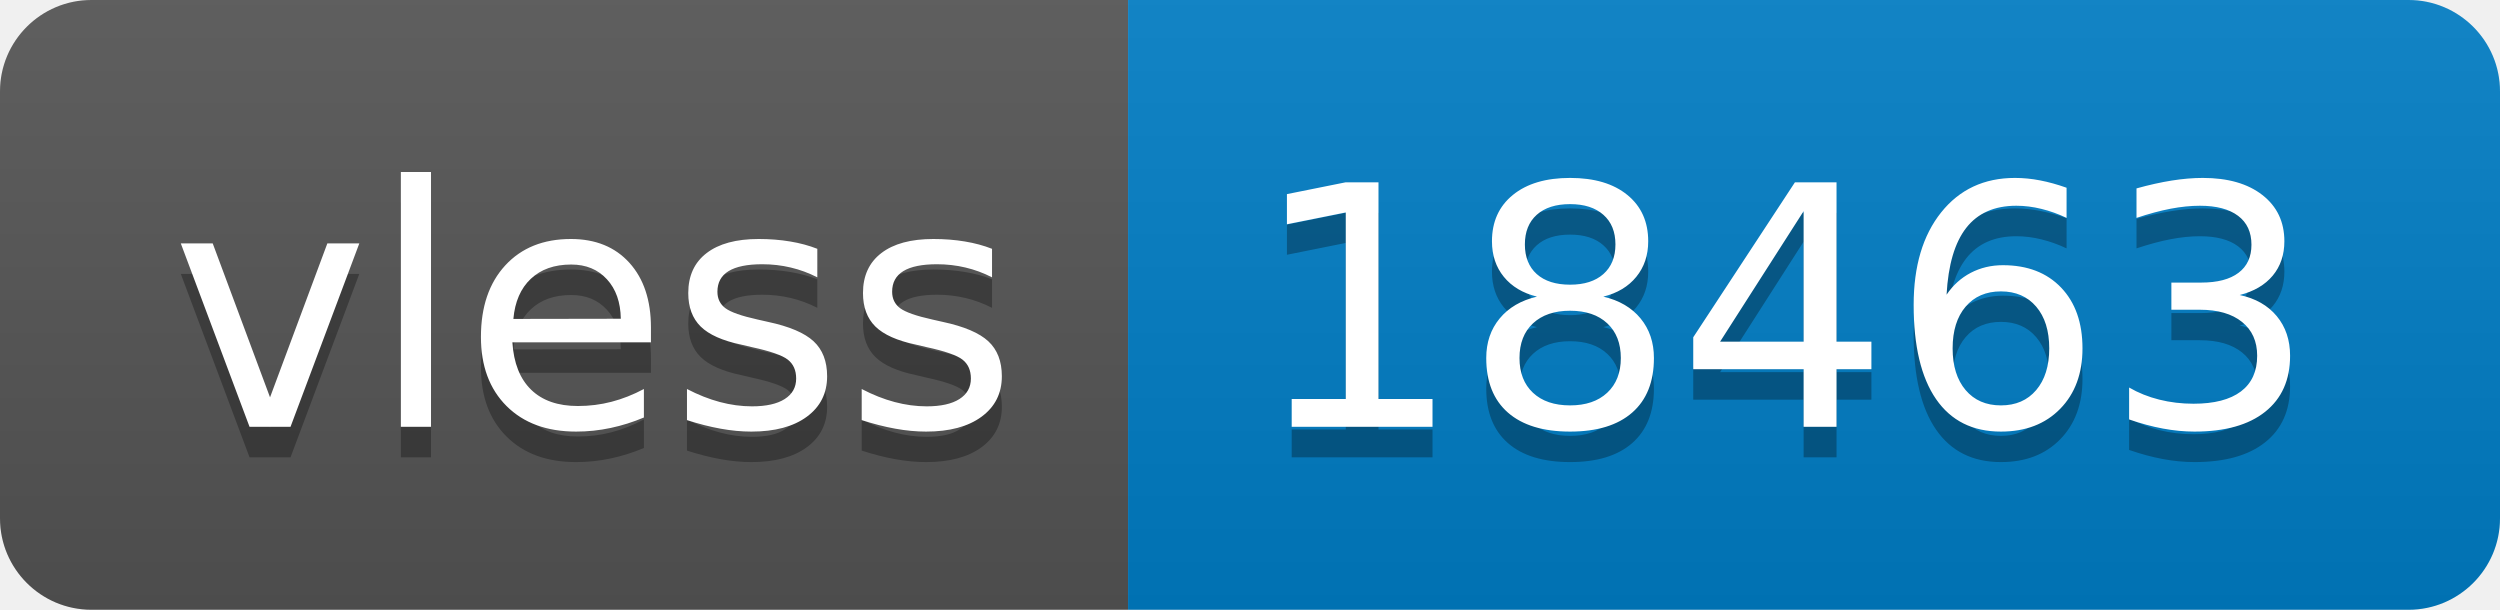
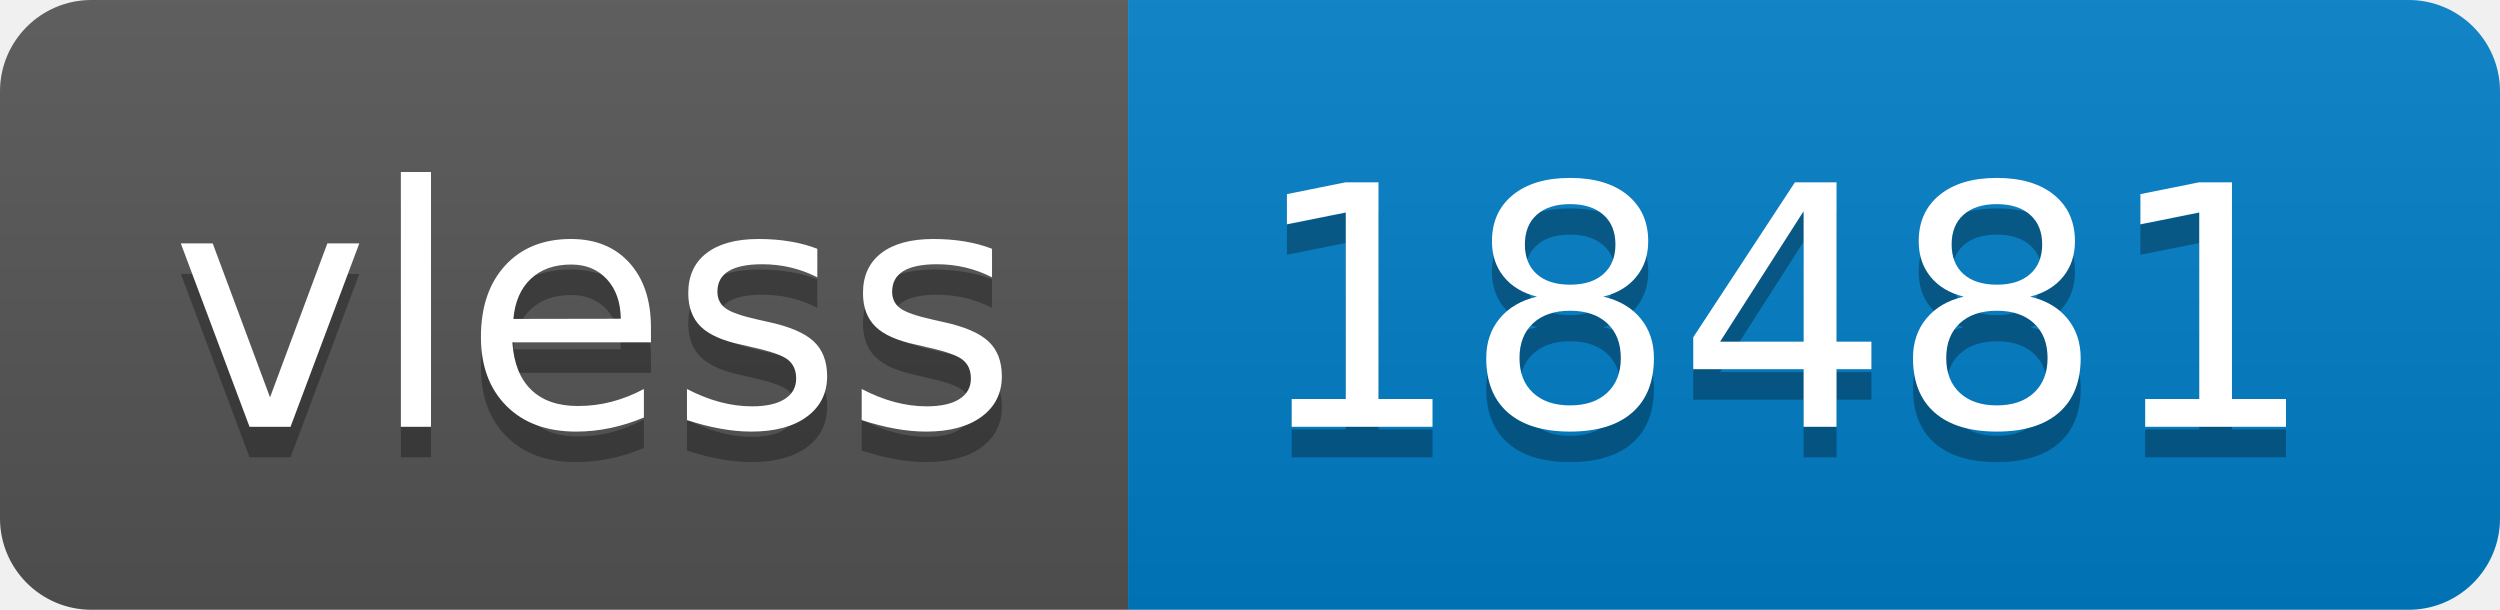
- <svg xmlns="http://www.w3.org/2000/svg" width="82" height="20" role="img" aria-label="vless: 18463">
+ <svg xmlns="http://www.w3.org/2000/svg" width="82" height="20" role="img" aria-label="vless: 18481">
  <linearGradient id="s" x2="0" y2="100%">
    <stop offset="0" stop-color="#bbb" stop-opacity=".1" />
    <stop offset="1" stop-opacity=".1" />
  </linearGradient>
  <clipPath id="r">
    <rect width="82" height="20" rx="3" fill="#fff" />
  </clipPath>
  <g clip-path="url(#r)">
    <rect width="37" height="20" fill="#555" />
    <rect x="37" width="45" height="20" fill="#007ec6" />
    <rect width="82" height="20" fill="url(#s)" />
  </g>
  <g fill="#fff" text-anchor="middle" font-family="Verdana,Geneva,DejaVu Sans,sans-serif" text-rendering="geometricPrecision" font-size="110">
    <text aria-hidden="true" x="195" y="150" fill="#010101" fill-opacity=".3" transform="scale(.1)" textLength="270">vless</text>
    <text x="195" y="140" transform="scale(.1)" fill="#fff" textLength="270">vless</text>
-     <text aria-hidden="true" x="585" y="150" fill="#010101" fill-opacity=".3" transform="scale(.1)" textLength="350">18463</text>
-     <text x="585" y="140" transform="scale(.1)" fill="#fff" textLength="350">18463</text>
+     <text aria-hidden="true" x="585" y="150" fill="#010101" fill-opacity=".3" transform="scale(.1)" textLength="350">18481</text>
+     <text x="585" y="140" transform="scale(.1)" fill="#fff" textLength="350">18481</text>
  </g>
</svg>
